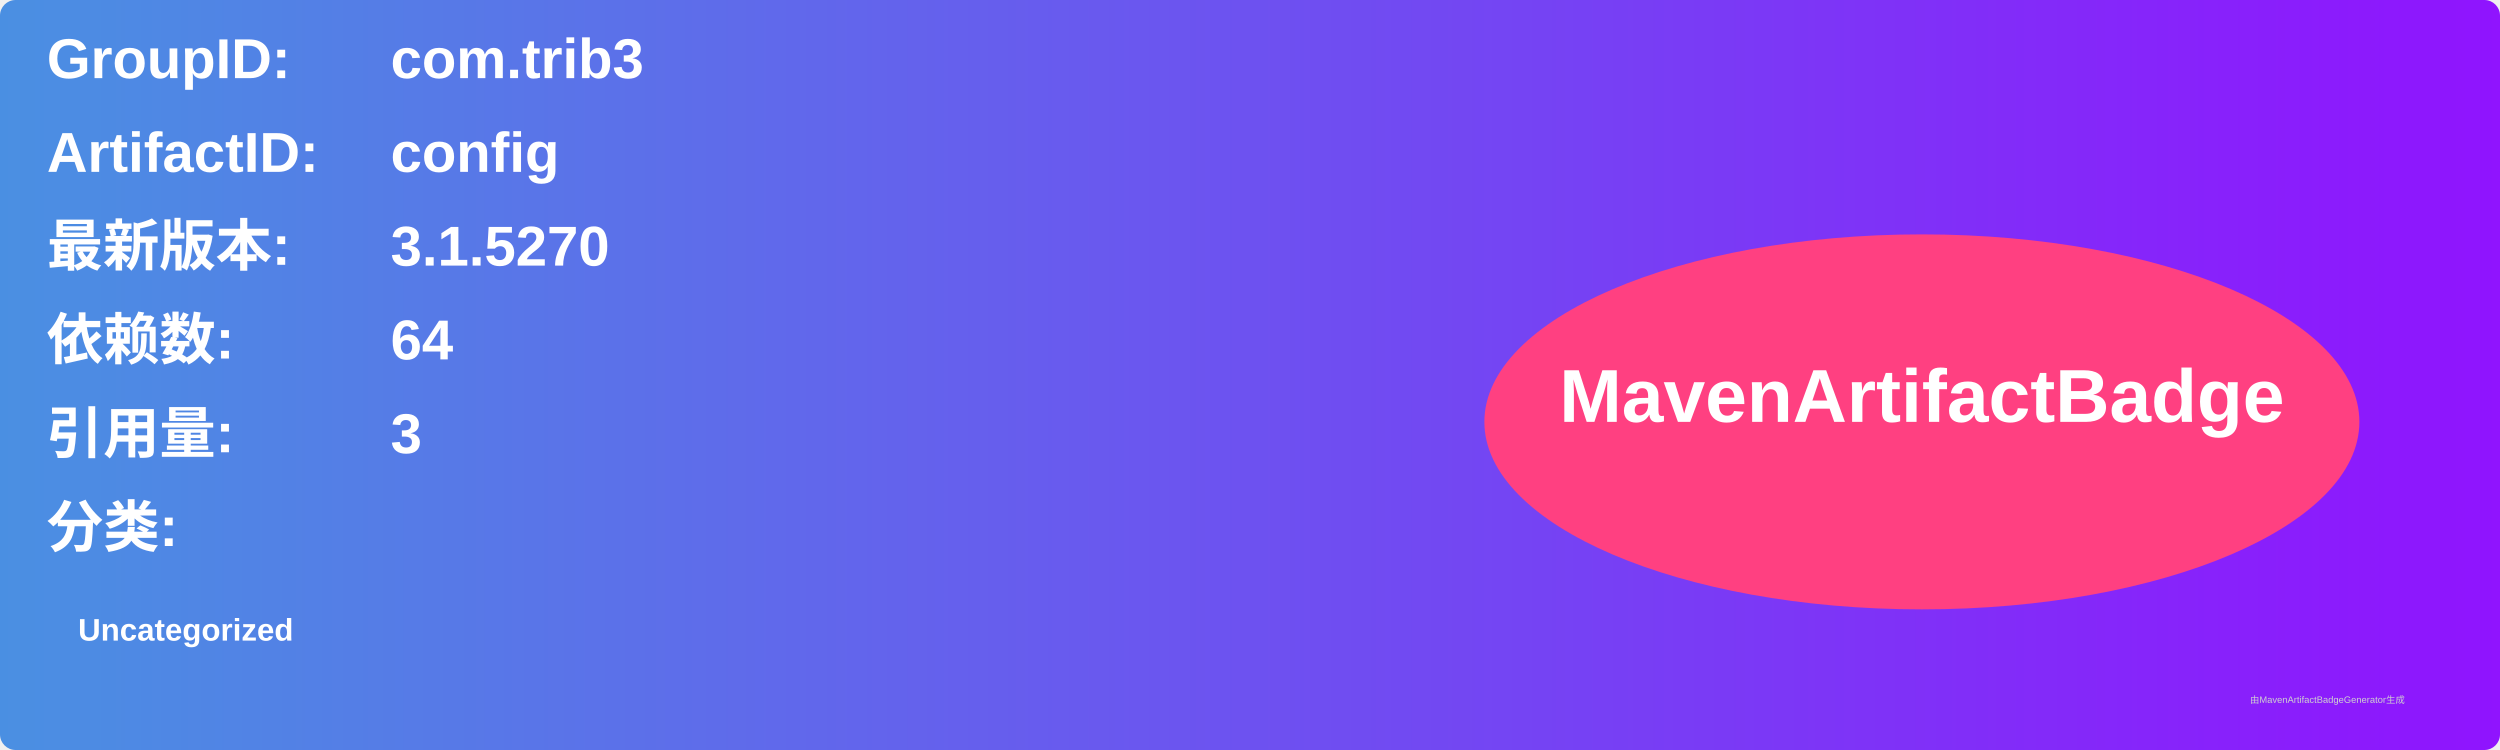
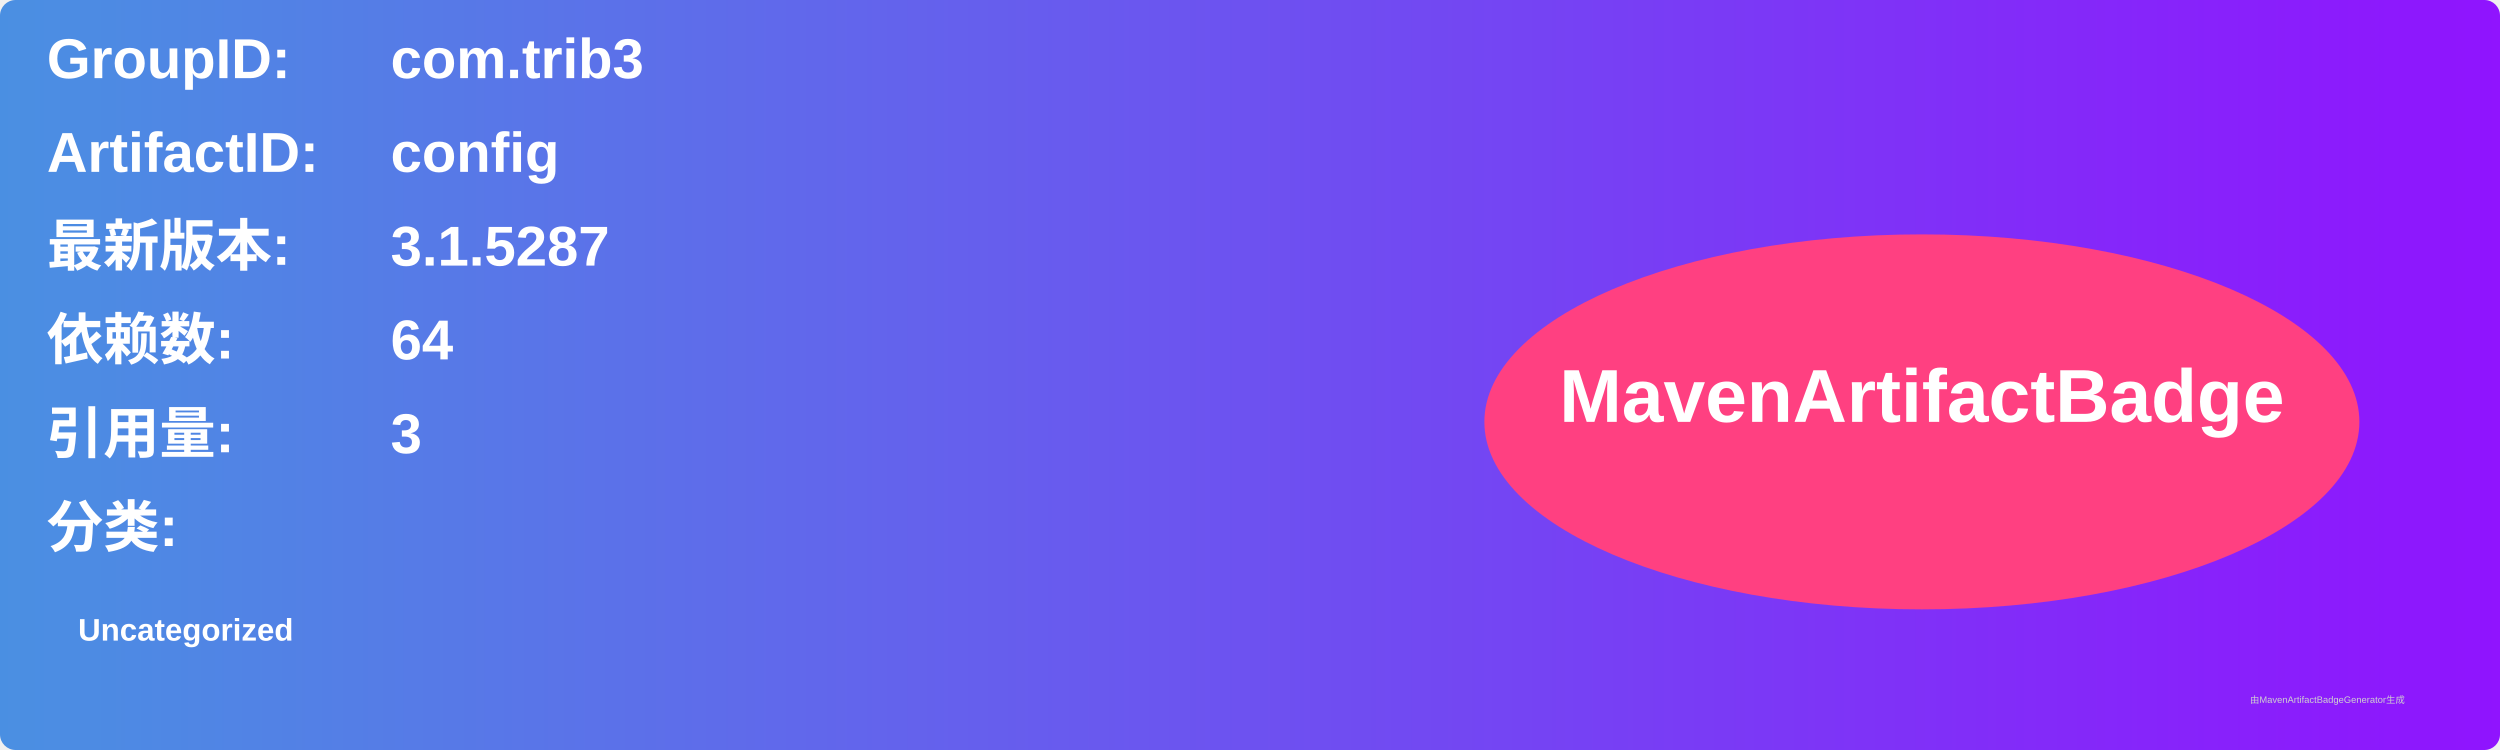
<svg xmlns="http://www.w3.org/2000/svg" width="800" height="240" viewBox="0 0 800 240">
  <linearGradient id="grad" x1="0%" y1="0%" x2="100%" y2="0%">
    <stop offset="0%" stop-color="#4a90e2" />
    <stop offset="100%" stop-color="#9013fe" />
  </linearGradient>
  <rect width="100%" height="100%" rx="5" ry="5" fill="url(#grad)" />
  <g transform="translate(15, 15)">
    <text x="0" y="10" font-family="Arial" font-size="18" fill="white" font-weight="bold" width="260">GroupID:</text>
    <text x="110" y="10" font-family="Arial" font-size="18" fill="white" font-weight="bold" width="460">com.trib3</text>
    <text x="0" y="40" font-family="Arial" font-size="18" fill="white" font-weight="bold" width="260">ArtifactID:</text>
    <text x="110" y="40" font-family="Arial" font-size="18" fill="white" font-weight="bold" width="460">config</text>
    <text x="0" y="70" font-family="Arial" font-size="18" fill="white" font-weight="bold">最新版本:</text>
    <text x="110" y="70" font-family="Arial" font-size="18" fill="white" font-weight="bold">
-       <tspan font-weight="bold">3.1.5270</tspan>
+       <tspan font-weight="bold">3.1.5287</tspan>
    </text>
    <text x="0" y="100" font-family="Arial" font-size="18" fill="white" font-weight="bold">依赖数: </text>
    <text x="110" y="100" font-family="Arial" font-size="18" fill="white">
      <tspan font-weight="bold">64</tspan>
    </text>
    <text x="0" y="130" font-family="Arial" font-size="18" fill="white" font-weight="bold">引用量: </text>
    <text x="110" y="130" font-family="Arial" font-size="18" fill="white">
      <tspan font-weight="bold">3</tspan>
    </text>
    <text x="0" y="160" font-family="Arial" font-size="18" fill="white" font-weight="bold">分类:</text>
    <text x="10" y="190" font-family="Arial" font-size="10" fill="white">
      <tspan font-weight="bold">Uncategorized</tspan>
    </text>
    <ellipse cx="600" cy="120" rx="140" ry="60" fill="#ff4081" />
    <text x="600" y="120" text-anchor="middle" font-family="Arial" font-size="24" fill="white" font-weight="bold">MavenArtifactBadge</text>
  </g>
  <text x="720" y="225" font-family="Arial" font-size="3" fill="#d0d0d0">由MavenArtifactBadgeGenerator生成</text>
</svg>
